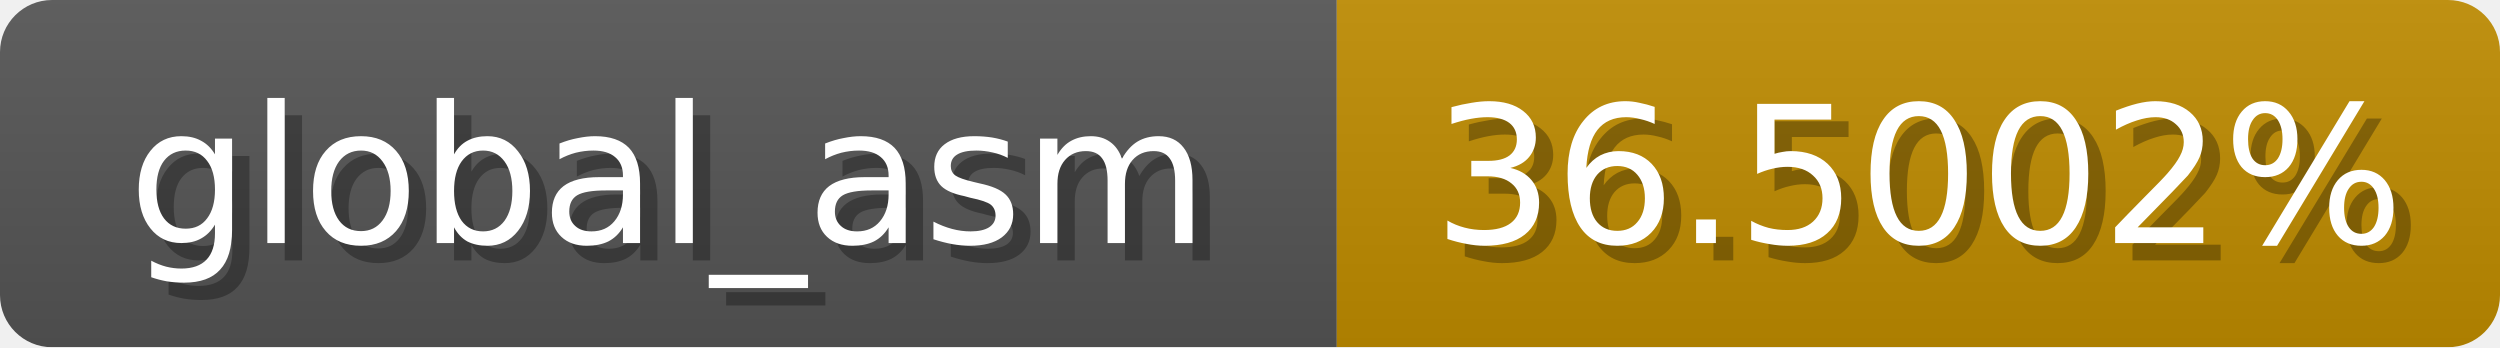
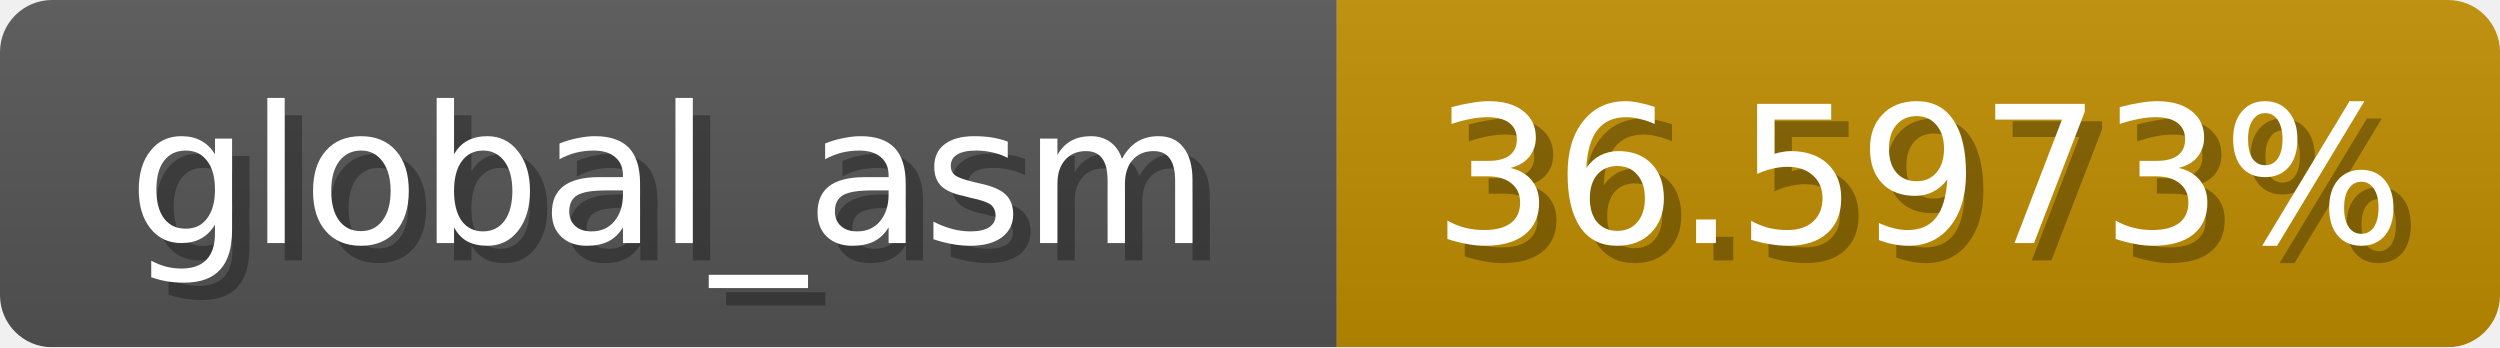
<svg xmlns="http://www.w3.org/2000/svg" width="144" height="20">
  <linearGradient id="b" x2="0" y2="100%">
    <stop offset="0" stop-color="#bbb" stop-opacity=".1" />
    <stop offset="1" stop-opacity=".1" />
  </linearGradient>
  <mask id="anybadge_1">
    <rect width="144" height="20" rx="3" fill="#fff" />
  </mask>
  <g mask="url(#anybadge_1)">
    <path fill="#555" d="M0 0h77v20H0z" />
-     <path fill="#c08c00" d="M77 0h67v20H77z" />
+     <path fill="#c08d00" d="M77 0h67v20H77z" />
    <path fill="url(#b)" d="M0 0h144v20H0z" />
  </g>
  <g fill="#fff" text-anchor="middle" font-family="DejaVu Sans,Verdana,Geneva,sans-serif" font-size="11">
    <text x="39.5" y="15" fill="#010101" fill-opacity=".3">global_asm</text>
    <text x="38.5" y="14">global_asm</text>
  </g>
  <g fill="#fff" text-anchor="middle" font-family="DejaVu Sans,Verdana,Geneva,sans-serif" font-size="11">
-     <text x="111.5" y="15" fill="#010101" fill-opacity=".3">36.5002%</text>
-     <text x="110.5" y="14">36.5002%</text>
+     <text x="111.5" y="15" fill="#010101" fill-opacity=".3">36.5973%</text>
+     <text x="110.5" y="14">36.5973%</text>
  </g>
</svg>
